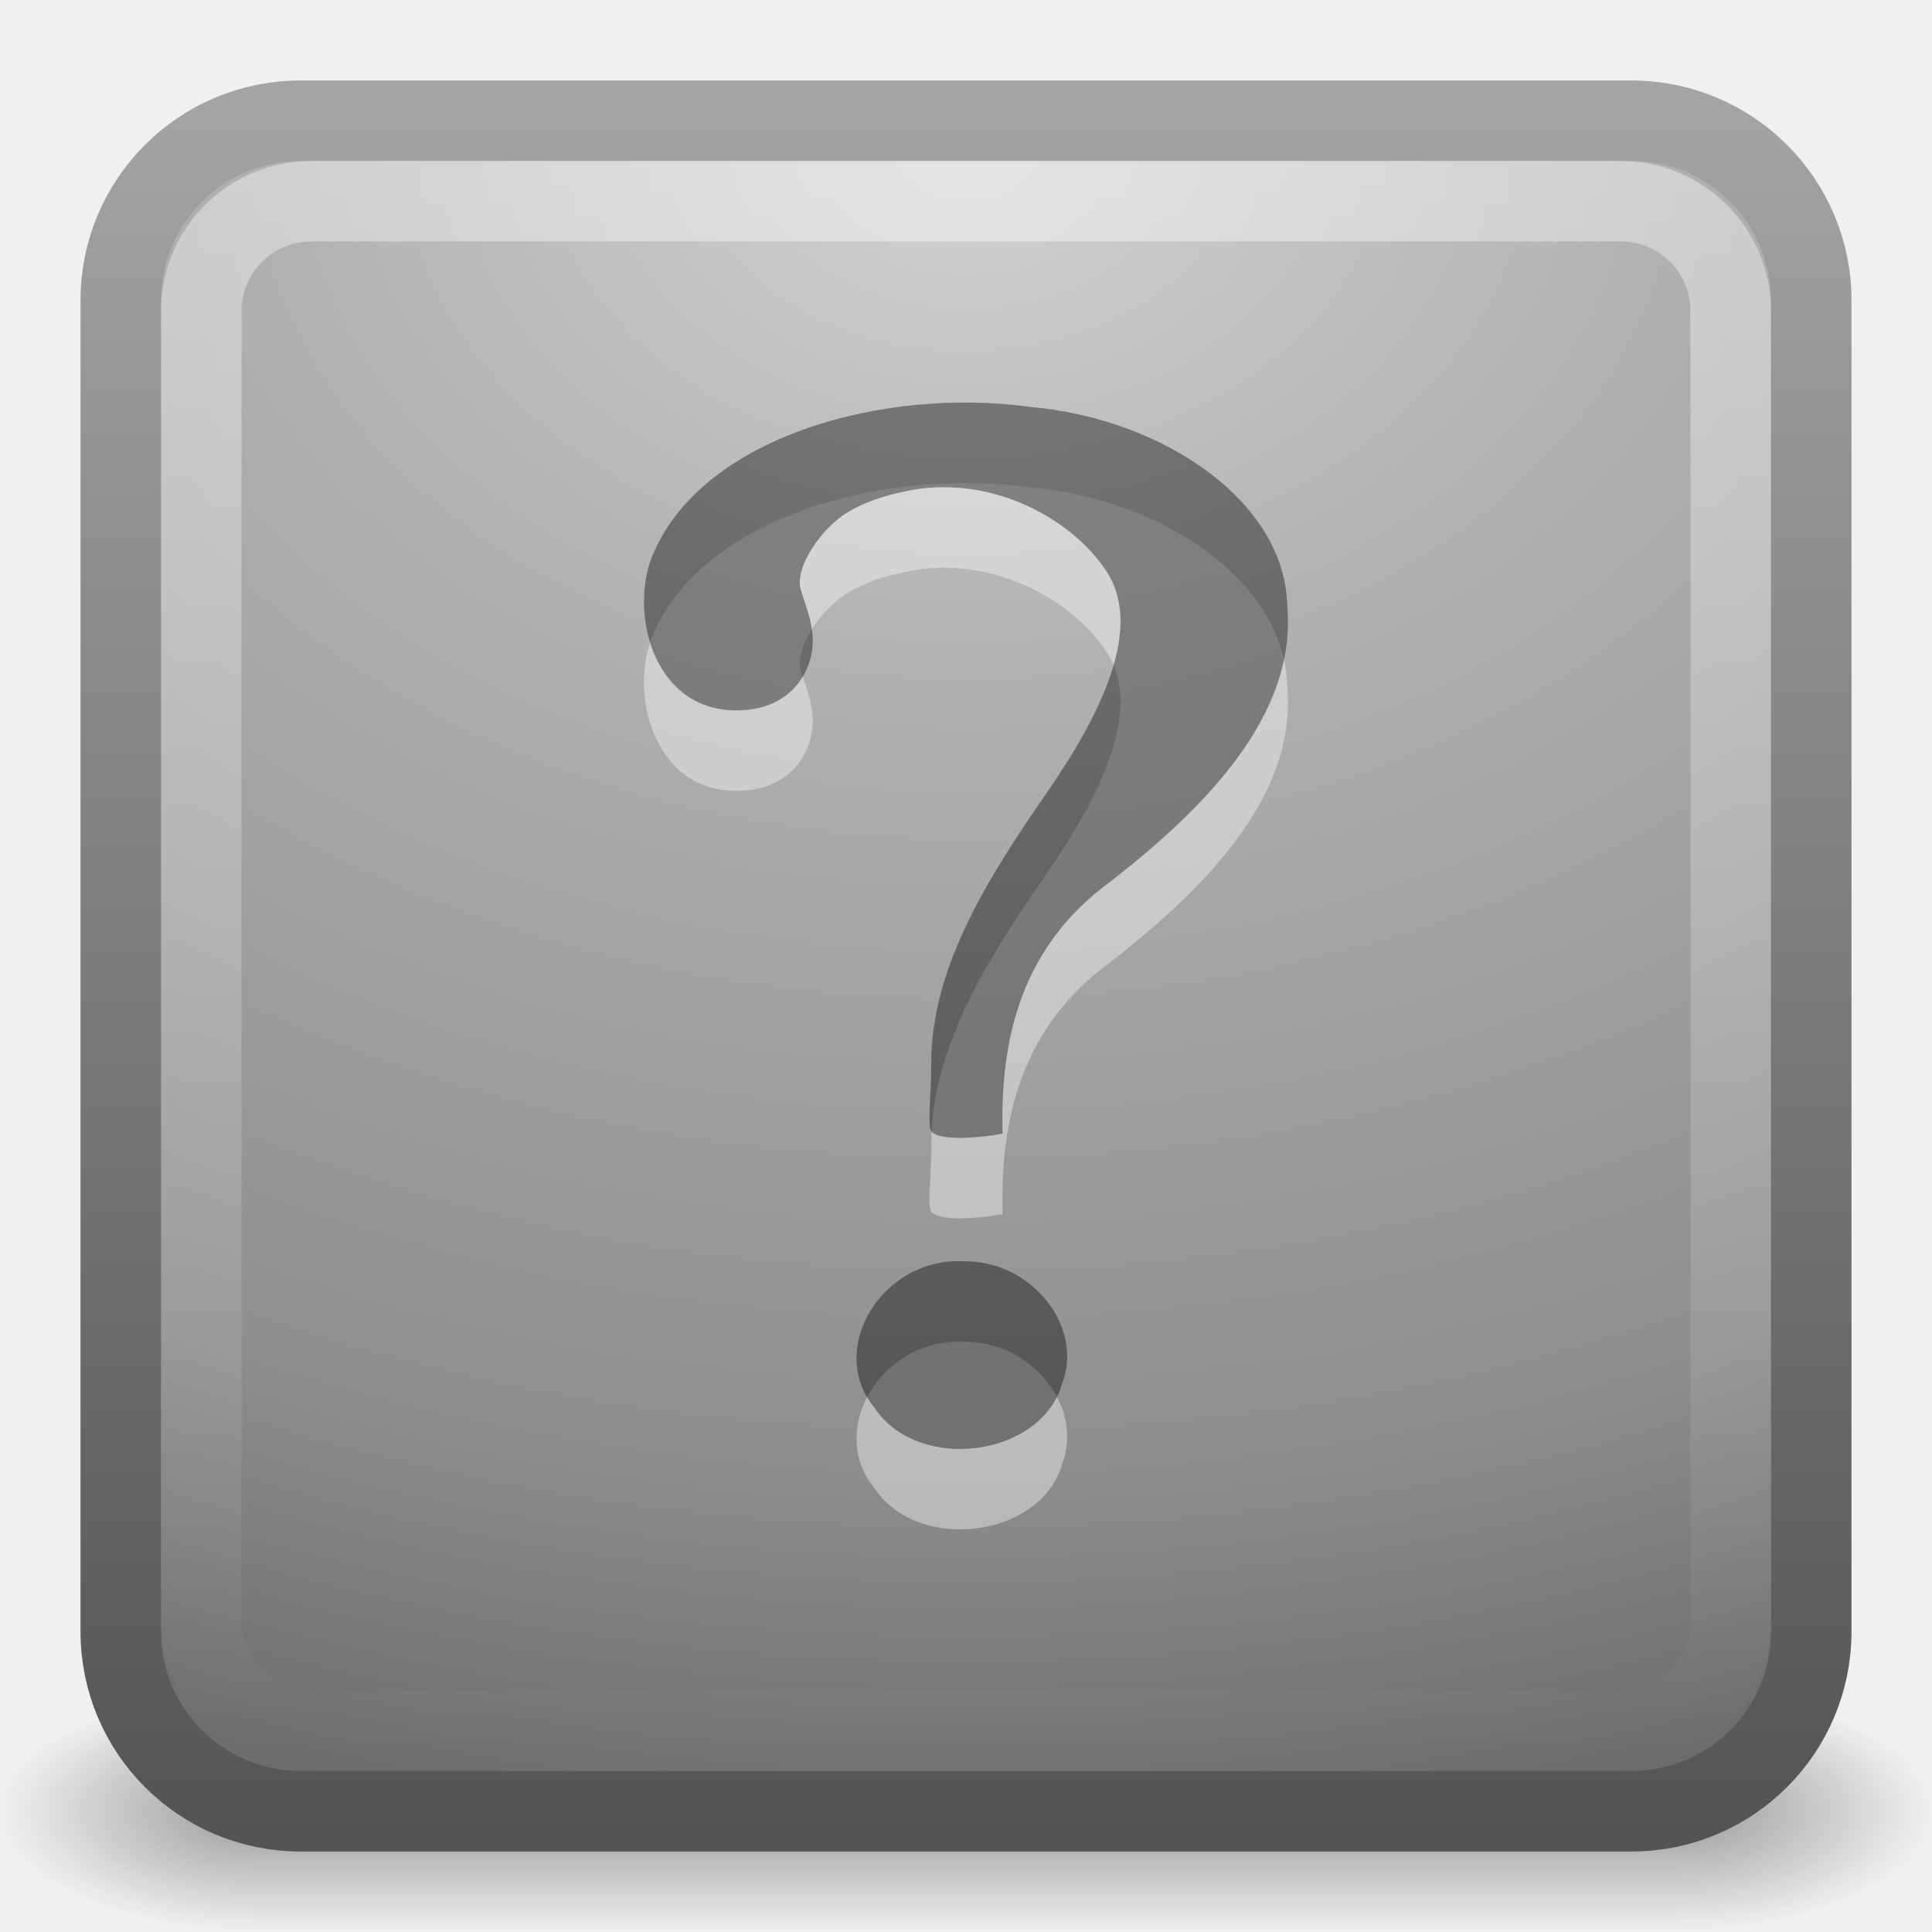
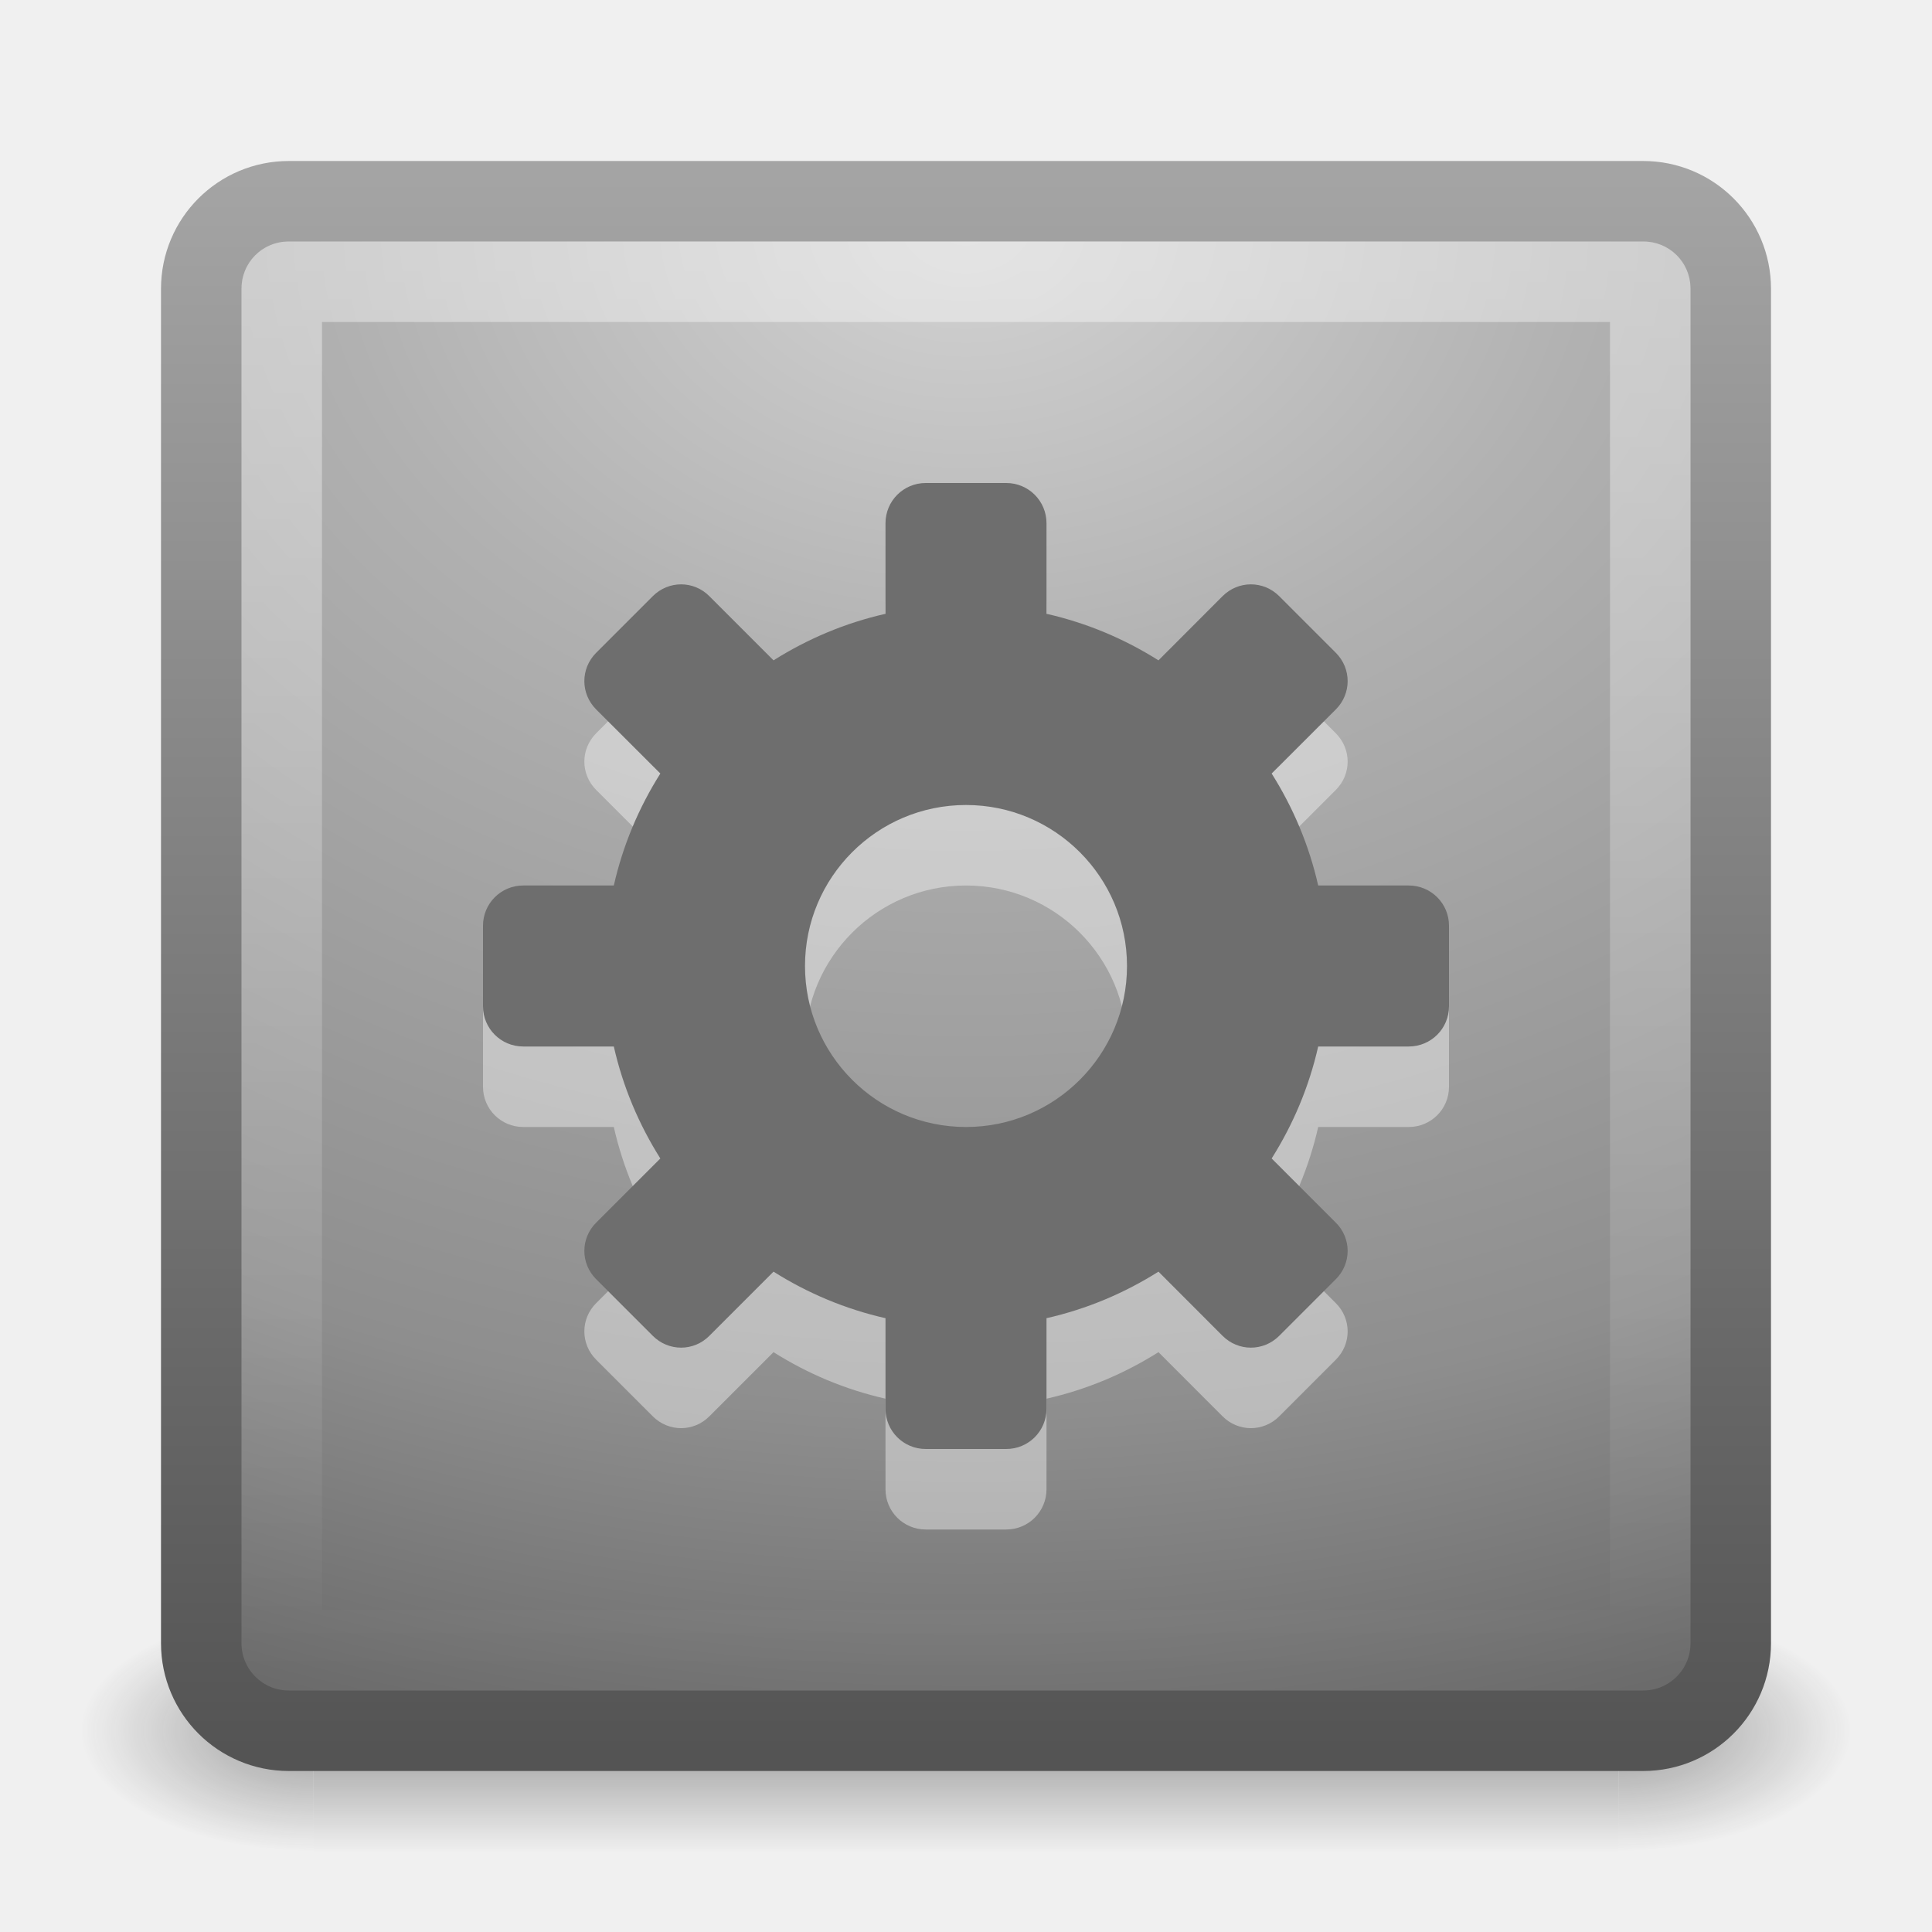
- <svg xmlns="http://www.w3.org/2000/svg" xmlns:xlink="http://www.w3.org/1999/xlink" version="1.0" width="24" height="24" id="svg2">
-   <defs id="defs4">
-     <linearGradient x1="24" y1="5" x2="24" y2="43" id="linearGradient3220" xlink:href="#linearGradient3308-4-6-931-761" gradientUnits="userSpaceOnUse" gradientTransform="matrix(0.5135137,0,0,0.5135137,-0.3243242,-0.3243282)" />
-     <linearGradient id="linearGradient3308-4-6-931-761">
-       <stop id="stop2919" style="stop-color:#ffffff;stop-opacity:1" offset="0" />
-       <stop id="stop2921" style="stop-color:#ffffff;stop-opacity:0" offset="1" />
+ <svg xmlns="http://www.w3.org/2000/svg" xmlns:xlink="http://www.w3.org/1999/xlink" version="1.0" width="24" height="24" id="svg2683">
+   <defs id="defs2685">
+     <linearGradient id="linearGradient3702-501-757">
+       <stop id="stop2895" style="stop-color:#181818;stop-opacity:0" offset="0" />
+       <stop id="stop2897" style="stop-color:#181818;stop-opacity:1" offset="0.5" />
+       <stop id="stop2899" style="stop-color:#181818;stop-opacity:0" offset="1" />
    </linearGradient>
-     <radialGradient cx="7.496" cy="8.45" r="20" fx="7.496" fy="8.45" id="radialGradient3223" xlink:href="#linearGradient3242-52-665" gradientUnits="userSpaceOnUse" gradientTransform="matrix(0,1.238336,-1.657495,-5.2252846e-8,26.0055,-7.468499)" />
+     <linearGradient x1="25.058" y1="47.028" x2="25.058" y2="39.999" id="linearGradient2681" xlink:href="#linearGradient3702-501-757" gradientUnits="userSpaceOnUse" />
+     <linearGradient id="linearGradient3688-464-309">
+       <stop id="stop2889" style="stop-color:#181818;stop-opacity:1" offset="0" />
+       <stop id="stop2891" style="stop-color:#181818;stop-opacity:0" offset="1" />
+     </linearGradient>
+     <radialGradient cx="4.993" cy="43.5" r="2.5" fx="4.993" fy="43.5" id="radialGradient2679" xlink:href="#linearGradient3688-464-309" gradientUnits="userSpaceOnUse" gradientTransform="matrix(2.003784,0,0,1.4,-20.01187,-104.4)" />
+     <linearGradient id="linearGradient3688-166-749">
+       <stop id="stop2883" style="stop-color:#181818;stop-opacity:1" offset="0" />
+       <stop id="stop2885" style="stop-color:#181818;stop-opacity:0" offset="1" />
+     </linearGradient>
+     <radialGradient cx="4.993" cy="43.5" r="2.5" fx="4.993" fy="43.5" id="radialGradient2677" xlink:href="#linearGradient3688-166-749" gradientUnits="userSpaceOnUse" gradientTransform="matrix(2.003784,0,0,1.4,27.98813,-17.4)" />
+     <linearGradient id="linearGradient2490-654-721">
+       <stop id="stop2913" style="stop-color:#545454;stop-opacity:1" offset="0" />
+       <stop id="stop2915" style="stop-color:#a4a4a4;stop-opacity:1" offset="1" />
+     </linearGradient>
+     <linearGradient x1="24" y1="44" x2="24" y2="3.899" id="linearGradient2475" xlink:href="#linearGradient2490-654-721" gradientUnits="userSpaceOnUse" gradientTransform="matrix(0.4871795,0,0,0.4871795,0.3076923,0.3076921)" />
    <linearGradient id="linearGradient3242-52-665">
      <stop id="stop2903" style="stop-color:#d3d3d3;stop-opacity:1" offset="0" />
      <stop id="stop2905" style="stop-color:#b1b1b1;stop-opacity:1" offset="0.262" />
      <stop id="stop2907" style="stop-color:#8e8e8e;stop-opacity:1" offset="0.661" />
      <stop id="stop2909" style="stop-color:#525252;stop-opacity:1" offset="1" />
    </linearGradient>
-     <linearGradient x1="24" y1="44" x2="24" y2="3.899" id="linearGradient3225" xlink:href="#linearGradient2490-654-721" gradientUnits="userSpaceOnUse" gradientTransform="matrix(0.5384615,0,0,0.5384615,-0.9230772,-0.9230778)" />
-     <linearGradient id="linearGradient2490-654-721">
-       <stop id="stop2913" style="stop-color:#545454;stop-opacity:1" offset="0" />
-       <stop id="stop2915" style="stop-color:#a4a4a4;stop-opacity:1" offset="1" />
+     <radialGradient cx="7.496" cy="8.45" r="20" fx="7.496" fy="8.45" id="radialGradient2473" xlink:href="#linearGradient3242-52-665" gradientUnits="userSpaceOnUse" gradientTransform="matrix(0,1.120399,-1.499638,-4.7276385e-8,24.67165,-5.614356)" />
+     <linearGradient id="linearGradient3308-4-6-931-761">
+       <stop id="stop2919" style="stop-color:#ffffff;stop-opacity:1" offset="0" />
+       <stop id="stop2921" style="stop-color:#ffffff;stop-opacity:0" offset="1" />
    </linearGradient>
-     <radialGradient cx="4.993" cy="43.5" r="2.5" fx="4.993" fy="43.5" id="radialGradient2889" xlink:href="#linearGradient3688-166-749" gradientUnits="userSpaceOnUse" gradientTransform="matrix(2.003784,0,0,1.4,27.98813,-17.4)" />
-     <linearGradient id="linearGradient3688-166-749">
-       <stop id="stop2883" style="stop-color:#181818;stop-opacity:1" offset="0" />
-       <stop id="stop2885" style="stop-color:#181818;stop-opacity:0" offset="1" />
-     </linearGradient>
-     <radialGradient cx="4.993" cy="43.5" r="2.5" fx="4.993" fy="43.5" id="radialGradient2891" xlink:href="#linearGradient3688-464-309" gradientUnits="userSpaceOnUse" gradientTransform="matrix(2.003784,0,0,1.4,-20.01187,-104.4)" />
-     <linearGradient id="linearGradient3688-464-309">
-       <stop id="stop2889" style="stop-color:#181818;stop-opacity:1" offset="0" />
-       <stop id="stop2891" style="stop-color:#181818;stop-opacity:0" offset="1" />
-     </linearGradient>
-     <linearGradient x1="25.058" y1="47.028" x2="25.058" y2="39.999" id="linearGradient2893" xlink:href="#linearGradient3702-501-757" gradientUnits="userSpaceOnUse" />
-     <linearGradient id="linearGradient3702-501-757">
-       <stop id="stop2895" style="stop-color:#181818;stop-opacity:0" offset="0" />
-       <stop id="stop2897" style="stop-color:#181818;stop-opacity:1" offset="0.5" />
-       <stop id="stop2899" style="stop-color:#181818;stop-opacity:0" offset="1" />
-     </linearGradient>
+     <linearGradient x1="24" y1="5" x2="24" y2="43" id="linearGradient2470" xlink:href="#linearGradient3308-4-6-931-761" gradientUnits="userSpaceOnUse" gradientTransform="matrix(0.4594596,0,0,0.4594596,0.9729727,0.9729658)" />
  </defs>
  <g id="layer1">
-     <g transform="matrix(0.5999998,0,0,0.3333336,-2.4,8.333328)" id="g2036" style="display:inline">
+     <g transform="matrix(0.55,0,0,0.3333336,-1.200001,7.33331)" id="g2036" style="display:inline">
      <g transform="matrix(1.052632,0,0,1.285713,-1.263158,-13.42854)" id="g3712" style="opacity:0.4">
-         <rect width="5" height="7" x="38" y="40" id="rect2801" style="fill:url(#radialGradient2889);fill-opacity:1;stroke:none" />
-         <rect width="5" height="7" x="-10" y="-47" transform="scale(-1,-1)" id="rect3696" style="fill:url(#radialGradient2891);fill-opacity:1;stroke:none" />
-         <rect width="28" height="7" x="10" y="40" id="rect3700" style="fill:url(#linearGradient2893);fill-opacity:1;stroke:none" />
+         <rect width="5" height="7" x="38" y="40" id="rect2801" style="fill:url(#radialGradient2677);fill-opacity:1;stroke:none" />
+         <rect width="5" height="7" x="-10" y="-47" transform="scale(-1,-1)" id="rect3696" style="fill:url(#radialGradient2679);fill-opacity:1;stroke:none" />
+         <rect width="28" height="7" x="10" y="40" id="rect3700" style="fill:url(#linearGradient2681);fill-opacity:1;stroke:none" />
      </g>
    </g>
-     <rect width="21" height="21" rx="2.232" ry="2.232" x="1.5" y="1.5" id="rect5505" style="fill:url(#radialGradient3223);fill-opacity:1;stroke:url(#linearGradient3225);stroke-width:1;stroke-linecap:round;stroke-linejoin:round;stroke-miterlimit:4;stroke-opacity:1;stroke-dasharray:none;stroke-dashoffset:0" />
-     <rect width="19" height="19" rx="1.365" ry="1.365" x="2.5" y="2.5" id="rect6741" style="opacity:0.4;fill:none;stroke:url(#linearGradient3220);stroke-width:1;stroke-linecap:round;stroke-linejoin:round;stroke-miterlimit:4;stroke-opacity:1;stroke-dasharray:none;stroke-dashoffset:0" />
-     <g transform="translate(-11.38909,-0.2181822)" id="g4304">
-       <path d="m 23.844,15.3 c -0.033,-1.179 0.231,-2.324 1.345,-3.135 1.177,-0.917 2.31,-2.065 2.191,-3.417 -0.026,-1.305 -1.546,-2.327 -3.184,-2.474 -1.842,-0.255 -4.071,0.376 -4.688,1.814 -0.313,0.7 -0.023,1.955 1.028,1.955 0.615,0 0.897,-0.397 0.943,-0.76 0.035,-0.275 -0.078,-0.52 -0.144,-0.747 -0.076,-0.259 0.248,-0.76 0.601,-0.964 0.295,-0.171 0.603,-0.228 0.649,-0.239 1.059,-0.255 2.115,0.308 2.555,0.992 0.44,0.684 -0.044,1.722 -0.741,2.732 -0.697,1.009 -1.445,2.156 -1.442,3.373 0,0.464 -0.041,0.621 -0.012,0.809 0.023,0.15 0.52,0.132 0.9,0.061 z m -0.483,1.587 c -1.013,-0.055 -1.714,1.093 -1.105,1.824 0.543,0.808 2.067,0.608 2.328,-0.306 0.271,-0.711 -0.382,-1.53 -1.222,-1.518 l 0,0 z" id="path3298-4" style="font-size:72px;font-style:normal;font-weight:bold;opacity:0.4;fill:#ffffff;fill-opacity:1;stroke:none;font-family:Standard Symbols L" />
-       <path d="m 23.844,14.3 c -0.033,-1.179 0.231,-2.324 1.345,-3.135 1.177,-0.917 2.31,-2.065 2.191,-3.417 -0.026,-1.305 -1.546,-2.327 -3.184,-2.474 -1.842,-0.255 -4.071,0.376 -4.688,1.814 -0.313,0.7 -0.023,1.955 1.028,1.955 0.615,0 0.897,-0.397 0.943,-0.76 0.035,-0.275 -0.078,-0.52 -0.144,-0.747 -0.076,-0.259 0.248,-0.76 0.601,-0.964 0.295,-0.171 0.603,-0.228 0.649,-0.239 1.059,-0.255 2.115,0.308 2.555,0.992 0.44,0.684 -0.044,1.722 -0.741,2.732 -0.697,1.009 -1.445,2.156 -1.442,3.373 0,0.464 -0.041,0.621 -0.012,0.809 0.023,0.15 0.52,0.132 0.9,0.061 z m -0.483,1.587 c -1.013,-0.055 -1.714,1.093 -1.105,1.824 0.543,0.808 2.067,0.608 2.328,-0.306 0.271,-0.711 -0.382,-1.53 -1.222,-1.518 l 0,10e-7 z" id="path9053-0" style="font-size:72px;font-style:normal;font-weight:bold;opacity:0.4;fill:#000000;fill-opacity:1;stroke:none;font-family:Standard Symbols L" />
-     </g>
+     <rect width="19" height="19" rx="1.087" ry="1.087" x="2.5" y="2.5" id="rect5505" style="fill:url(#radialGradient2473);fill-opacity:1;stroke:url(#linearGradient2475);stroke-width:1;stroke-linecap:round;stroke-linejoin:round;stroke-miterlimit:4;stroke-dasharray:none;stroke-dashoffset:0;stroke-opacity:1" />
+     <rect width="17" height="17" rx="0.082" ry="0.082" x="3.5" y="3.5" id="rect6741" style="opacity:0.4;fill:none;stroke:url(#linearGradient2470);stroke-width:1;stroke-linecap:round;stroke-linejoin:round;stroke-miterlimit:4;stroke-dasharray:none;stroke-dashoffset:0;stroke-opacity:1" />
+     <path d="M 11.5,7 C 11.223,7 11,7.223 11,7.5 L 11,8.625 C 10.497,8.739 10.033,8.936 9.609,9.203 L 8.812,8.406 C 8.617,8.21 8.305,8.21 8.109,8.406 L 7.406,9.109 C 7.21,9.305 7.21,9.617 7.406,9.813 L 8.203,10.609 C 7.936,11.033 7.739,11.497 7.625,12 L 6.5,12 C 6.223,12 6,12.223 6,12.5 L 6,13.5 C 6,13.777 6.223,14 6.5,14 L 7.625,14 C 7.739,14.503 7.936,14.967 8.203,15.391 L 7.406,16.188 C 7.21,16.383 7.21,16.695 7.406,16.891 L 8.109,17.594 C 8.305,17.79 8.617,17.79 8.812,17.594 L 9.609,16.797 C 10.033,17.064 10.497,17.261 11,17.375 L 11,18.5 C 11,18.777 11.223,19 11.5,19 L 12.5,19 C 12.777,19 13,18.777 13,18.5 L 13,17.375 C 13.503,17.261 13.967,17.064 14.391,16.797 L 15.187,17.594 C 15.383,17.79 15.695,17.79 15.891,17.594 L 16.594,16.891 C 16.79,16.695 16.79,16.383 16.594,16.188 L 15.797,15.391 C 16.064,14.967 16.261,14.503 16.375,14 L 17.5,14 C 17.777,14 18,13.777 18,13.5 L 18,12.5 C 18,12.223 17.777,12 17.5,12 L 16.375,12 C 16.261,11.497 16.064,11.033 15.797,10.609 L 16.594,9.813 C 16.79,9.617 16.79,9.305 16.594,9.109 L 15.891,8.406 C 15.695,8.21 15.383,8.21 15.187,8.406 L 14.391,9.203 C 13.967,8.936 13.503,8.739 13,8.625 L 13,7.5 C 13,7.223 12.777,7 12.5,7 L 11.5,7 z M 12,11 C 13.104,11 14,11.896 14,13 C 14,14.104 13.104,15 12,15 C 10.896,15 10,14.104 10,13 C 10,11.896 10.896,11 12,11 z" id="path3576" style="opacity:0.4;fill:#ffffff;fill-opacity:1;fill-rule:nonzero;stroke:none;stroke-width:1.7;stroke-linecap:butt;stroke-linejoin:miter;marker:none;marker-start:none;marker-mid:none;marker-end:none;stroke-miterlimit:4;stroke-dasharray:none;stroke-dashoffset:0;stroke-opacity:1;visibility:visible;display:inline;overflow:visible;enable-background:accumulate" />
+     <path d="M 11.5,6 C 11.223,6 11,6.223 11,6.5 L 11,7.625 C 10.497,7.739 10.033,7.936 9.609,8.203 L 8.812,7.406 C 8.617,7.21 8.305,7.21 8.109,7.406 L 7.406,8.109 C 7.21,8.305 7.21,8.617 7.406,8.813 L 8.203,9.609 C 7.936,10.033 7.739,10.497 7.625,11 L 6.5,11 C 6.223,11 6,11.223 6,11.5 L 6,12.5 C 6,12.777 6.223,13 6.5,13 L 7.625,13 C 7.739,13.503 7.936,13.967 8.203,14.391 L 7.406,15.188 C 7.21,15.383 7.21,15.695 7.406,15.891 L 8.109,16.594 C 8.305,16.79 8.617,16.79 8.812,16.594 L 9.609,15.797 C 10.033,16.064 10.497,16.261 11,16.375 L 11,17.5 C 11,17.777 11.223,18 11.5,18 L 12.5,18 C 12.777,18 13,17.777 13,17.5 L 13,16.375 C 13.503,16.261 13.967,16.064 14.391,15.797 L 15.187,16.594 C 15.383,16.79 15.695,16.79 15.891,16.594 L 16.594,15.891 C 16.79,15.695 16.79,15.383 16.594,15.188 L 15.797,14.391 C 16.064,13.967 16.261,13.503 16.375,13 L 17.5,13 C 17.777,13 18,12.777 18,12.5 L 18,11.5 C 18,11.223 17.777,11 17.5,11 L 16.375,11 C 16.261,10.497 16.064,10.033 15.797,9.609 L 16.594,8.813 C 16.79,8.617 16.79,8.305 16.594,8.109 L 15.891,7.406 C 15.695,7.21 15.383,7.21 15.187,7.406 L 14.391,8.203 C 13.967,7.936 13.503,7.739 13,7.625 L 13,6.5 C 13,6.223 12.777,6 12.5,6 L 11.5,6 z M 12,10 C 13.104,10 14,10.896 14,12 C 14,13.104 13.104,14 12,14 C 10.896,14 10,13.104 10,12 C 10,10.896 10.896,10 12,10 z" id="rect3557" style="fill:#6e6e6e;fill-opacity:1;fill-rule:nonzero;stroke:none;stroke-width:1.7;stroke-linecap:butt;stroke-linejoin:miter;marker:none;marker-start:none;marker-mid:none;marker-end:none;stroke-miterlimit:4;stroke-dasharray:none;stroke-dashoffset:0;stroke-opacity:1;visibility:visible;display:inline;overflow:visible;enable-background:accumulate" />
  </g>
</svg>
